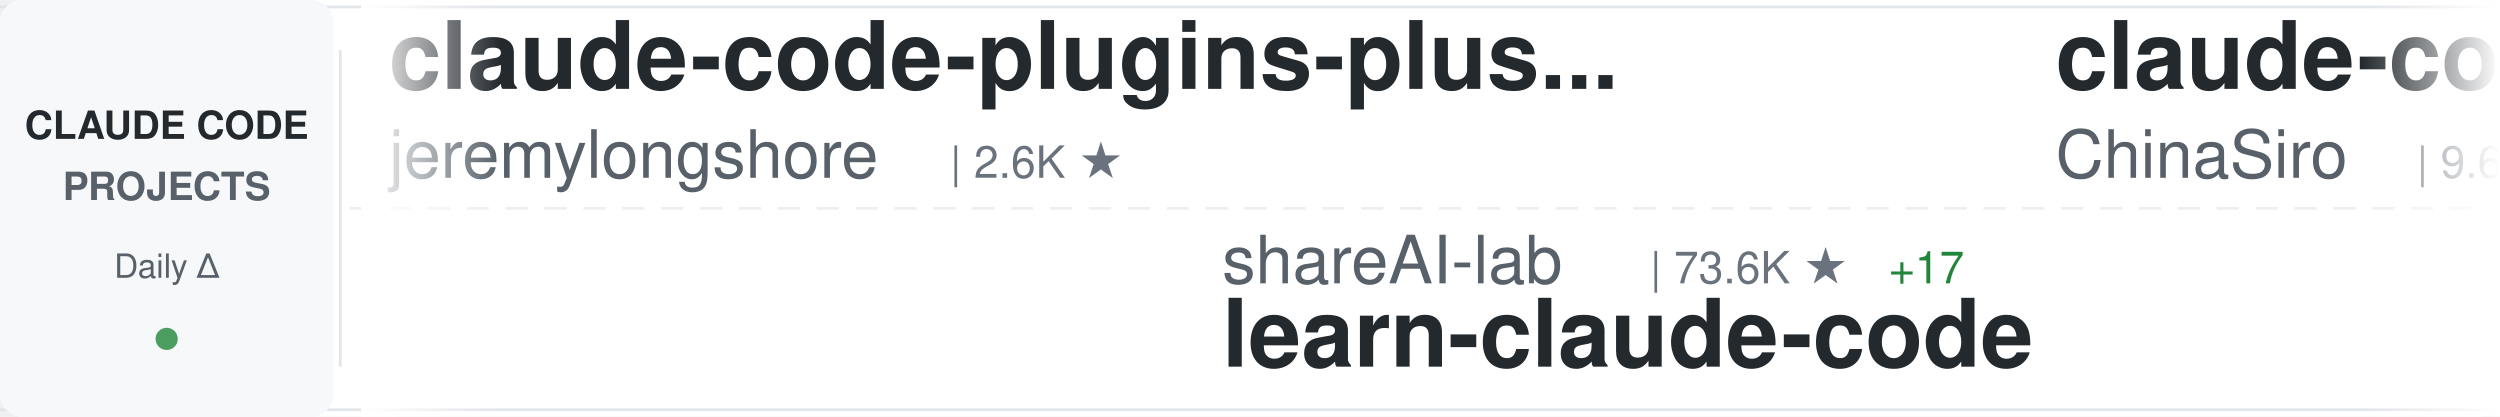
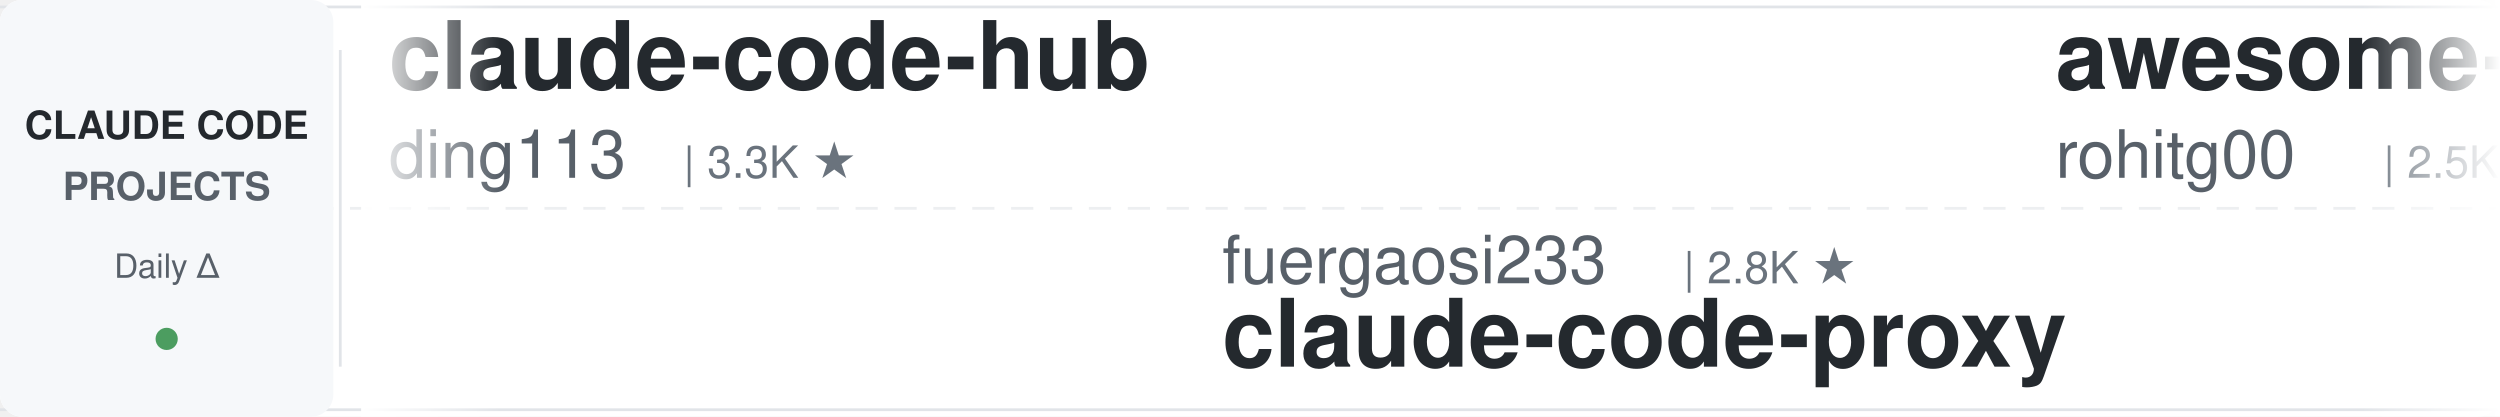
<svg xmlns="http://www.w3.org/2000/svg" width="900" height="150">
  <defs>
    <linearGradient id="awesomeLeftFade" x1="0%" y1="0%" x2="100%" y2="0%">
      <stop offset="0%" style="stop-color:#ffffff;stop-opacity:1" />
      <stop offset="100%" style="stop-color:#ffffff;stop-opacity:0" />
    </linearGradient>
    <linearGradient id="awesomeRightFade" x1="0%" y1="0%" x2="100%" y2="0%">
      <stop offset="0%" style="stop-color:#ffffff;stop-opacity:0" />
      <stop offset="100%" style="stop-color:#ffffff;stop-opacity:1" />
    </linearGradient>
  </defs>
  <rect width="900" height="150" fill="#ffffff" rx="8" />
  <rect x="0" y="2" width="900" height="1" fill="#e1e4e8" />
  <rect x="0" y="147" width="900" height="1" fill="#e1e4e8" />
  <line x1="0" y1="75" x2="900" y2="75" stroke="#e1e4e8" stroke-width="1" stroke-dasharray="8 6" opacity="0.6" />
  <rect x="0" y="0" width="120" height="150" fill="#f6f8fa" rx="8" />
  <text x="60" y="50" font-family="-apple-system, BlinkMacSystemFont, 'Segoe UI', Helvetica, Arial, sans-serif" font-size="14" font-weight="600" fill="#24292e" text-anchor="middle">CLAUDE CODE</text>
  <text x="60" y="72" font-family="-apple-system, BlinkMacSystemFont, 'Segoe UI', Helvetica, Arial, sans-serif" font-size="14" font-weight="600" fill="#586069" text-anchor="middle">PROJECTS</text>
  <text x="60" y="100" font-family="-apple-system, BlinkMacSystemFont, 'Segoe UI', Helvetica, Arial, sans-serif" font-size="12" font-weight="500" fill="#586069" text-anchor="middle">Daily Δ</text>
  <circle cx="60" cy="122" r="4" fill="#22863a" opacity="0.8" />
  <rect x="122" y="18" width="1" height="114" fill="#e1e4e8" />
  <clipPath id="awesomeTickerClip">
    <rect x="130" y="0" width="770" height="150" />
  </clipPath>
  <g clip-path="url(#awesomeTickerClip)">
    <g id="awesomeTickerItems">
      <animateTransform attributeName="transform" attributeType="XML" type="translate" from="0 0" to="-3000 0" dur="54s" repeatCount="indefinite" />
      <g transform="translate(0, 0)">
-         <text x="140" y="32" font-family="-apple-system, BlinkMacSystemFont, 'Segoe UI', Helvetica, Arial, sans-serif" font-size="34" font-weight="600" fill="#24292e">claude-code-plugins-plus...</text>
-         <text x="140" y="64" font-family="-apple-system, BlinkMacSystemFont, 'Segoe UI', Helvetica, Arial, sans-serif" font-size="24" font-weight="400" fill="#586069">jeremylongshore</text>
-         <text x="342" y="64" font-family="-apple-system, BlinkMacSystemFont, 'Segoe UI', Helvetica, Arial, sans-serif" font-size="16" font-weight="500" fill="#6a737d">| 2.6K ★</text>
+         <text x="140" y="32" font-family="-apple-system, BlinkMacSystemFont, 'Segoe UI', Helvetica, Arial, sans-serif" font-size="34" font-weight="600" fill="#24292e">claude-code-hub</text>
+         <text x="140" y="64" font-family="-apple-system, BlinkMacSystemFont, 'Segoe UI', Helvetica, Arial, sans-serif" font-size="24" font-weight="400" fill="#586069">ding113</text>
+         <text x="246" y="64" font-family="-apple-system, BlinkMacSystemFont, 'Segoe UI', Helvetica, Arial, sans-serif" font-size="16" font-weight="500" fill="#6a737d">| 3.3K ★</text>
      </g>
      <g transform="translate(300, 0)">
-         <text x="140" y="102" font-family="-apple-system, BlinkMacSystemFont, 'Segoe UI', Helvetica, Arial, sans-serif" font-size="24" font-weight="400" fill="#586069">shareAI-lab</text>
-         <text x="294" y="102" font-family="-apple-system, BlinkMacSystemFont, 'Segoe UI', Helvetica, Arial, sans-serif" font-size="16" font-weight="500" fill="#6a737d">| 73.6K ★</text>
-         <text x="380" y="102" font-family="-apple-system, BlinkMacSystemFont, 'Segoe UI', Helvetica, Arial, sans-serif" font-size="16" font-weight="500" fill="#22863a"> +17</text>
-         <text x="140" y="132" font-family="-apple-system, BlinkMacSystemFont, 'Segoe UI', Helvetica, Arial, sans-serif" font-size="34" font-weight="600" fill="#24292e">learn-claude-code</text>
+         <text x="140" y="102" font-family="-apple-system, BlinkMacSystemFont, 'Segoe UI', Helvetica, Arial, sans-serif" font-size="24" font-weight="400" fill="#586069">fuergaosi233</text>
+         <text x="306" y="102" font-family="-apple-system, BlinkMacSystemFont, 'Segoe UI', Helvetica, Arial, sans-serif" font-size="16" font-weight="500" fill="#6a737d">| 2.8K ★</text>
+         <text x="140" y="132" font-family="-apple-system, BlinkMacSystemFont, 'Segoe UI', Helvetica, Arial, sans-serif" font-size="34" font-weight="600" fill="#24292e">claude-code-proxy</text>
      </g>
      <g transform="translate(600, 0)">
-         <text x="140" y="32" font-family="-apple-system, BlinkMacSystemFont, 'Segoe UI', Helvetica, Arial, sans-serif" font-size="34" font-weight="600" fill="#24292e">claude-code-sourcemap</text>
-         <text x="140" y="64" font-family="-apple-system, BlinkMacSystemFont, 'Segoe UI', Helvetica, Arial, sans-serif" font-size="24" font-weight="400" fill="#586069">ChinaSiro</text>
-         <text x="270" y="64" font-family="-apple-system, BlinkMacSystemFont, 'Segoe UI', Helvetica, Arial, sans-serif" font-size="16" font-weight="500" fill="#6a737d">| 9.6K ★</text>
+         <text x="140" y="32" font-family="-apple-system, BlinkMacSystemFont, 'Segoe UI', Helvetica, Arial, sans-serif" font-size="34" font-weight="600" fill="#24292e">awesome-claude-code-tool...</text>
+         <text x="140" y="64" font-family="-apple-system, BlinkMacSystemFont, 'Segoe UI', Helvetica, Arial, sans-serif" font-size="24" font-weight="400" fill="#586069">rohitg00</text>
+         <text x="258" y="64" font-family="-apple-system, BlinkMacSystemFont, 'Segoe UI', Helvetica, Arial, sans-serif" font-size="16" font-weight="500" fill="#6a737d">| 2.5K ★</text>
+         <text x="335" y="64" font-family="-apple-system, BlinkMacSystemFont, 'Segoe UI', Helvetica, Arial, sans-serif" font-size="16" font-weight="500" fill="#22863a"> +4</text>
      </g>
      <g transform="translate(900, 0)">
-         <text x="140" y="102" font-family="-apple-system, BlinkMacSystemFont, 'Segoe UI', Helvetica, Arial, sans-serif" font-size="24" font-weight="400" fill="#586069">disler</text>
-         <text x="234" y="102" font-family="-apple-system, BlinkMacSystemFont, 'Segoe UI', Helvetica, Arial, sans-serif" font-size="16" font-weight="500" fill="#6a737d">| 1.6K ★</text>
-         <text x="140" y="132" font-family="-apple-system, BlinkMacSystemFont, 'Segoe UI', Helvetica, Arial, sans-serif" font-size="34" font-weight="600" fill="#24292e">pi-vs-claude-code</text>
+         <text x="140" y="102" font-family="-apple-system, BlinkMacSystemFont, 'Segoe UI', Helvetica, Arial, sans-serif" font-size="24" font-weight="400" fill="#586069">ChrisWiles</text>
+         <text x="282" y="102" font-family="-apple-system, BlinkMacSystemFont, 'Segoe UI', Helvetica, Arial, sans-serif" font-size="16" font-weight="500" fill="#6a737d">| 6.0K ★</text>
+         <text x="359" y="102" font-family="-apple-system, BlinkMacSystemFont, 'Segoe UI', Helvetica, Arial, sans-serif" font-size="16" font-weight="500" fill="#cb2431"> -1</text>
+         <text x="140" y="132" font-family="-apple-system, BlinkMacSystemFont, 'Segoe UI', Helvetica, Arial, sans-serif" font-size="34" font-weight="600" fill="#24292e">claude-code-showcase</text>
      </g>
      <g transform="translate(1200, 0)">
-         <text x="140" y="32" font-family="-apple-system, BlinkMacSystemFont, 'Segoe UI', Helvetica, Arial, sans-serif" font-size="34" font-weight="600" fill="#24292e">claude-code-best-practic...</text>
-         <text x="140" y="64" font-family="-apple-system, BlinkMacSystemFont, 'Segoe UI', Helvetica, Arial, sans-serif" font-size="24" font-weight="400" fill="#586069">shanraisshan</text>
-         <text x="306" y="64" font-family="-apple-system, BlinkMacSystemFont, 'Segoe UI', Helvetica, Arial, sans-serif" font-size="16" font-weight="500" fill="#6a737d">| 64.2K ★</text>
-         <text x="392" y="64" font-family="-apple-system, BlinkMacSystemFont, 'Segoe UI', Helvetica, Arial, sans-serif" font-size="16" font-weight="500" fill="#22863a"> +8</text>
+         <text x="140" y="32" font-family="-apple-system, BlinkMacSystemFont, 'Segoe UI', Helvetica, Arial, sans-serif" font-size="34" font-weight="600" fill="#24292e">ECC</text>
+         <text x="140" y="64" font-family="-apple-system, BlinkMacSystemFont, 'Segoe UI', Helvetica, Arial, sans-serif" font-size="24" font-weight="400" fill="#586069">affaan-m</text>
+         <text x="258" y="64" font-family="-apple-system, BlinkMacSystemFont, 'Segoe UI', Helvetica, Arial, sans-serif" font-size="16" font-weight="500" fill="#6a737d">| 238.8K ★</text>
+         <text x="353" y="64" font-family="-apple-system, BlinkMacSystemFont, 'Segoe UI', Helvetica, Arial, sans-serif" font-size="16" font-weight="500" fill="#22863a"> +76</text>
      </g>
      <g transform="translate(1500, 0)">
-         <text x="140" y="102" font-family="-apple-system, BlinkMacSystemFont, 'Segoe UI', Helvetica, Arial, sans-serif" font-size="24" font-weight="400" fill="#586069">alejandrobalderas</text>
-         <text x="366" y="102" font-family="-apple-system, BlinkMacSystemFont, 'Segoe UI', Helvetica, Arial, sans-serif" font-size="16" font-weight="500" fill="#6a737d">| 2.7K ★</text>
-         <text x="140" y="132" font-family="-apple-system, BlinkMacSystemFont, 'Segoe UI', Helvetica, Arial, sans-serif" font-size="34" font-weight="600" fill="#24292e">claude-code-from-source</text>
+         <text x="140" y="102" font-family="-apple-system, BlinkMacSystemFont, 'Segoe UI', Helvetica, Arial, sans-serif" font-size="24" font-weight="400" fill="#586069">alex000kim</text>
+         <text x="282" y="102" font-family="-apple-system, BlinkMacSystemFont, 'Segoe UI', Helvetica, Arial, sans-serif" font-size="16" font-weight="500" fill="#6a737d">| 231 ★</text>
+         <text x="350" y="102" font-family="-apple-system, BlinkMacSystemFont, 'Segoe UI', Helvetica, Arial, sans-serif" font-size="16" font-weight="500" fill="#cb2431"> -1</text>
+         <text x="140" y="132" font-family="-apple-system, BlinkMacSystemFont, 'Segoe UI', Helvetica, Arial, sans-serif" font-size="34" font-weight="600" fill="#24292e">claude-code</text>
      </g>
      <g transform="translate(1800, 0)">
-         <text x="140" y="32" font-family="-apple-system, BlinkMacSystemFont, 'Segoe UI', Helvetica, Arial, sans-serif" font-size="34" font-weight="600" fill="#24292e">claude-code-guide</text>
-         <text x="140" y="64" font-family="-apple-system, BlinkMacSystemFont, 'Segoe UI', Helvetica, Arial, sans-serif" font-size="24" font-weight="400" fill="#586069">Cranot</text>
-         <text x="234" y="64" font-family="-apple-system, BlinkMacSystemFont, 'Segoe UI', Helvetica, Arial, sans-serif" font-size="16" font-weight="500" fill="#6a737d">| 2.9K ★</text>
+         <text x="140" y="32" font-family="-apple-system, BlinkMacSystemFont, 'Segoe UI', Helvetica, Arial, sans-serif" font-size="34" font-weight="600" fill="#24292e">free-claude-code</text>
+         <text x="140" y="64" font-family="-apple-system, BlinkMacSystemFont, 'Segoe UI', Helvetica, Arial, sans-serif" font-size="24" font-weight="400" fill="#586069">Alishahryar1</text>
+         <text x="306" y="64" font-family="-apple-system, BlinkMacSystemFont, 'Segoe UI', Helvetica, Arial, sans-serif" font-size="16" font-weight="500" fill="#6a737d">| 44.9K ★</text>
+         <text x="392" y="64" font-family="-apple-system, BlinkMacSystemFont, 'Segoe UI', Helvetica, Arial, sans-serif" font-size="16" font-weight="500" fill="#22863a"> +42</text>
      </g>
      <g transform="translate(2100, 0)">
-         <text x="140" y="102" font-family="-apple-system, BlinkMacSystemFont, 'Segoe UI', Helvetica, Arial, sans-serif" font-size="24" font-weight="400" fill="#586069">liuup</text>
-         <text x="222" y="102" font-family="-apple-system, BlinkMacSystemFont, 'Segoe UI', Helvetica, Arial, sans-serif" font-size="16" font-weight="500" fill="#6a737d">| 3.7K ★</text>
-         <text x="299" y="102" font-family="-apple-system, BlinkMacSystemFont, 'Segoe UI', Helvetica, Arial, sans-serif" font-size="16" font-weight="500" fill="#22863a"> +3</text>
-         <text x="140" y="132" font-family="-apple-system, BlinkMacSystemFont, 'Segoe UI', Helvetica, Arial, sans-serif" font-size="34" font-weight="600" fill="#24292e">claude-code-analysis</text>
-       </g>
-       <g transform="translate(2400, 0)">
-         <text x="140" y="32" font-family="-apple-system, BlinkMacSystemFont, 'Segoe UI', Helvetica, Arial, sans-serif" font-size="34" font-weight="600" fill="#24292e">claude-code-hooks-master...</text>
-         <text x="140" y="64" font-family="-apple-system, BlinkMacSystemFont, 'Segoe UI', Helvetica, Arial, sans-serif" font-size="24" font-weight="400" fill="#586069">disler</text>
-         <text x="234" y="64" font-family="-apple-system, BlinkMacSystemFont, 'Segoe UI', Helvetica, Arial, sans-serif" font-size="16" font-weight="500" fill="#6a737d">| 3.9K ★</text>
-         <text x="311" y="64" font-family="-apple-system, BlinkMacSystemFont, 'Segoe UI', Helvetica, Arial, sans-serif" font-size="16" font-weight="500" fill="#22863a"> +1</text>
-       </g>
-       <g transform="translate(2700, 0)">
        <text x="140" y="102" font-family="-apple-system, BlinkMacSystemFont, 'Segoe UI', Helvetica, Arial, sans-serif" font-size="24" font-weight="400" fill="#586069">sugyan</text>
        <text x="234" y="102" font-family="-apple-system, BlinkMacSystemFont, 'Segoe UI', Helvetica, Arial, sans-serif" font-size="16" font-weight="500" fill="#6a737d">| 1.1K ★</text>
        <text x="140" y="132" font-family="-apple-system, BlinkMacSystemFont, 'Segoe UI', Helvetica, Arial, sans-serif" font-size="34" font-weight="600" fill="#24292e">claude-code-webui</text>
      </g>
+       <g transform="translate(2400, 0)">
+         <text x="140" y="32" font-family="-apple-system, BlinkMacSystemFont, 'Segoe UI', Helvetica, Arial, sans-serif" font-size="34" font-weight="600" fill="#24292e">awesome-claude-code</text>
+         <text x="140" y="64" font-family="-apple-system, BlinkMacSystemFont, 'Segoe UI', Helvetica, Arial, sans-serif" font-size="24" font-weight="400" fill="#586069">jqueryscript</text>
+         <text x="306" y="64" font-family="-apple-system, BlinkMacSystemFont, 'Segoe UI', Helvetica, Arial, sans-serif" font-size="16" font-weight="500" fill="#6a737d">| 492 ★</text>
+       </g>
+       <g transform="translate(2700, 0)">
+         <text x="140" y="102" font-family="-apple-system, BlinkMacSystemFont, 'Segoe UI', Helvetica, Arial, sans-serif" font-size="24" font-weight="400" fill="#586069">feiskyer</text>
+         <text x="258" y="102" font-family="-apple-system, BlinkMacSystemFont, 'Segoe UI', Helvetica, Arial, sans-serif" font-size="16" font-weight="500" fill="#6a737d">| 1.6K ★</text>
+         <text x="335" y="102" font-family="-apple-system, BlinkMacSystemFont, 'Segoe UI', Helvetica, Arial, sans-serif" font-size="16" font-weight="500" fill="#22863a"> +1</text>
+         <text x="140" y="132" font-family="-apple-system, BlinkMacSystemFont, 'Segoe UI', Helvetica, Arial, sans-serif" font-size="34" font-weight="600" fill="#24292e">claude-code-settings</text>
+       </g>
      <g transform="translate(3000, 0)">
-         <text x="140" y="32" font-family="-apple-system, BlinkMacSystemFont, 'Segoe UI', Helvetica, Arial, sans-serif" font-size="34" font-weight="600" fill="#24292e">claude-code-plugins-plus...</text>
-         <text x="140" y="64" font-family="-apple-system, BlinkMacSystemFont, 'Segoe UI', Helvetica, Arial, sans-serif" font-size="24" font-weight="400" fill="#586069">jeremylongshore</text>
-         <text x="342" y="64" font-family="-apple-system, BlinkMacSystemFont, 'Segoe UI', Helvetica, Arial, sans-serif" font-size="16" font-weight="500" fill="#6a737d">| 2.6K ★</text>
+         <text x="140" y="32" font-family="-apple-system, BlinkMacSystemFont, 'Segoe UI', Helvetica, Arial, sans-serif" font-size="34" font-weight="600" fill="#24292e">claude-code-hub</text>
+         <text x="140" y="64" font-family="-apple-system, BlinkMacSystemFont, 'Segoe UI', Helvetica, Arial, sans-serif" font-size="24" font-weight="400" fill="#586069">ding113</text>
+         <text x="246" y="64" font-family="-apple-system, BlinkMacSystemFont, 'Segoe UI', Helvetica, Arial, sans-serif" font-size="16" font-weight="500" fill="#6a737d">| 3.3K ★</text>
      </g>
      <g transform="translate(3300, 0)">
-         <text x="140" y="102" font-family="-apple-system, BlinkMacSystemFont, 'Segoe UI', Helvetica, Arial, sans-serif" font-size="24" font-weight="400" fill="#586069">shareAI-lab</text>
-         <text x="294" y="102" font-family="-apple-system, BlinkMacSystemFont, 'Segoe UI', Helvetica, Arial, sans-serif" font-size="16" font-weight="500" fill="#6a737d">| 73.6K ★</text>
-         <text x="380" y="102" font-family="-apple-system, BlinkMacSystemFont, 'Segoe UI', Helvetica, Arial, sans-serif" font-size="16" font-weight="500" fill="#22863a"> +17</text>
-         <text x="140" y="132" font-family="-apple-system, BlinkMacSystemFont, 'Segoe UI', Helvetica, Arial, sans-serif" font-size="34" font-weight="600" fill="#24292e">learn-claude-code</text>
+         <text x="140" y="102" font-family="-apple-system, BlinkMacSystemFont, 'Segoe UI', Helvetica, Arial, sans-serif" font-size="24" font-weight="400" fill="#586069">fuergaosi233</text>
+         <text x="306" y="102" font-family="-apple-system, BlinkMacSystemFont, 'Segoe UI', Helvetica, Arial, sans-serif" font-size="16" font-weight="500" fill="#6a737d">| 2.8K ★</text>
+         <text x="140" y="132" font-family="-apple-system, BlinkMacSystemFont, 'Segoe UI', Helvetica, Arial, sans-serif" font-size="34" font-weight="600" fill="#24292e">claude-code-proxy</text>
      </g>
      <g transform="translate(3600, 0)">
-         <text x="140" y="32" font-family="-apple-system, BlinkMacSystemFont, 'Segoe UI', Helvetica, Arial, sans-serif" font-size="34" font-weight="600" fill="#24292e">claude-code-sourcemap</text>
-         <text x="140" y="64" font-family="-apple-system, BlinkMacSystemFont, 'Segoe UI', Helvetica, Arial, sans-serif" font-size="24" font-weight="400" fill="#586069">ChinaSiro</text>
-         <text x="270" y="64" font-family="-apple-system, BlinkMacSystemFont, 'Segoe UI', Helvetica, Arial, sans-serif" font-size="16" font-weight="500" fill="#6a737d">| 9.6K ★</text>
+         <text x="140" y="32" font-family="-apple-system, BlinkMacSystemFont, 'Segoe UI', Helvetica, Arial, sans-serif" font-size="34" font-weight="600" fill="#24292e">awesome-claude-code-tool...</text>
+         <text x="140" y="64" font-family="-apple-system, BlinkMacSystemFont, 'Segoe UI', Helvetica, Arial, sans-serif" font-size="24" font-weight="400" fill="#586069">rohitg00</text>
+         <text x="258" y="64" font-family="-apple-system, BlinkMacSystemFont, 'Segoe UI', Helvetica, Arial, sans-serif" font-size="16" font-weight="500" fill="#6a737d">| 2.5K ★</text>
+         <text x="335" y="64" font-family="-apple-system, BlinkMacSystemFont, 'Segoe UI', Helvetica, Arial, sans-serif" font-size="16" font-weight="500" fill="#22863a"> +4</text>
      </g>
      <g transform="translate(3900, 0)">
-         <text x="140" y="102" font-family="-apple-system, BlinkMacSystemFont, 'Segoe UI', Helvetica, Arial, sans-serif" font-size="24" font-weight="400" fill="#586069">disler</text>
-         <text x="234" y="102" font-family="-apple-system, BlinkMacSystemFont, 'Segoe UI', Helvetica, Arial, sans-serif" font-size="16" font-weight="500" fill="#6a737d">| 1.6K ★</text>
-         <text x="140" y="132" font-family="-apple-system, BlinkMacSystemFont, 'Segoe UI', Helvetica, Arial, sans-serif" font-size="34" font-weight="600" fill="#24292e">pi-vs-claude-code</text>
+         <text x="140" y="102" font-family="-apple-system, BlinkMacSystemFont, 'Segoe UI', Helvetica, Arial, sans-serif" font-size="24" font-weight="400" fill="#586069">ChrisWiles</text>
+         <text x="282" y="102" font-family="-apple-system, BlinkMacSystemFont, 'Segoe UI', Helvetica, Arial, sans-serif" font-size="16" font-weight="500" fill="#6a737d">| 6.0K ★</text>
+         <text x="359" y="102" font-family="-apple-system, BlinkMacSystemFont, 'Segoe UI', Helvetica, Arial, sans-serif" font-size="16" font-weight="500" fill="#cb2431"> -1</text>
+         <text x="140" y="132" font-family="-apple-system, BlinkMacSystemFont, 'Segoe UI', Helvetica, Arial, sans-serif" font-size="34" font-weight="600" fill="#24292e">claude-code-showcase</text>
      </g>
    </g>
  </g>
  <rect x="130" y="0" width="50" height="150" fill="url(#awesomeLeftFade)" />
  <rect x="850" y="0" width="50" height="150" fill="url(#awesomeRightFade)" />
</svg>
